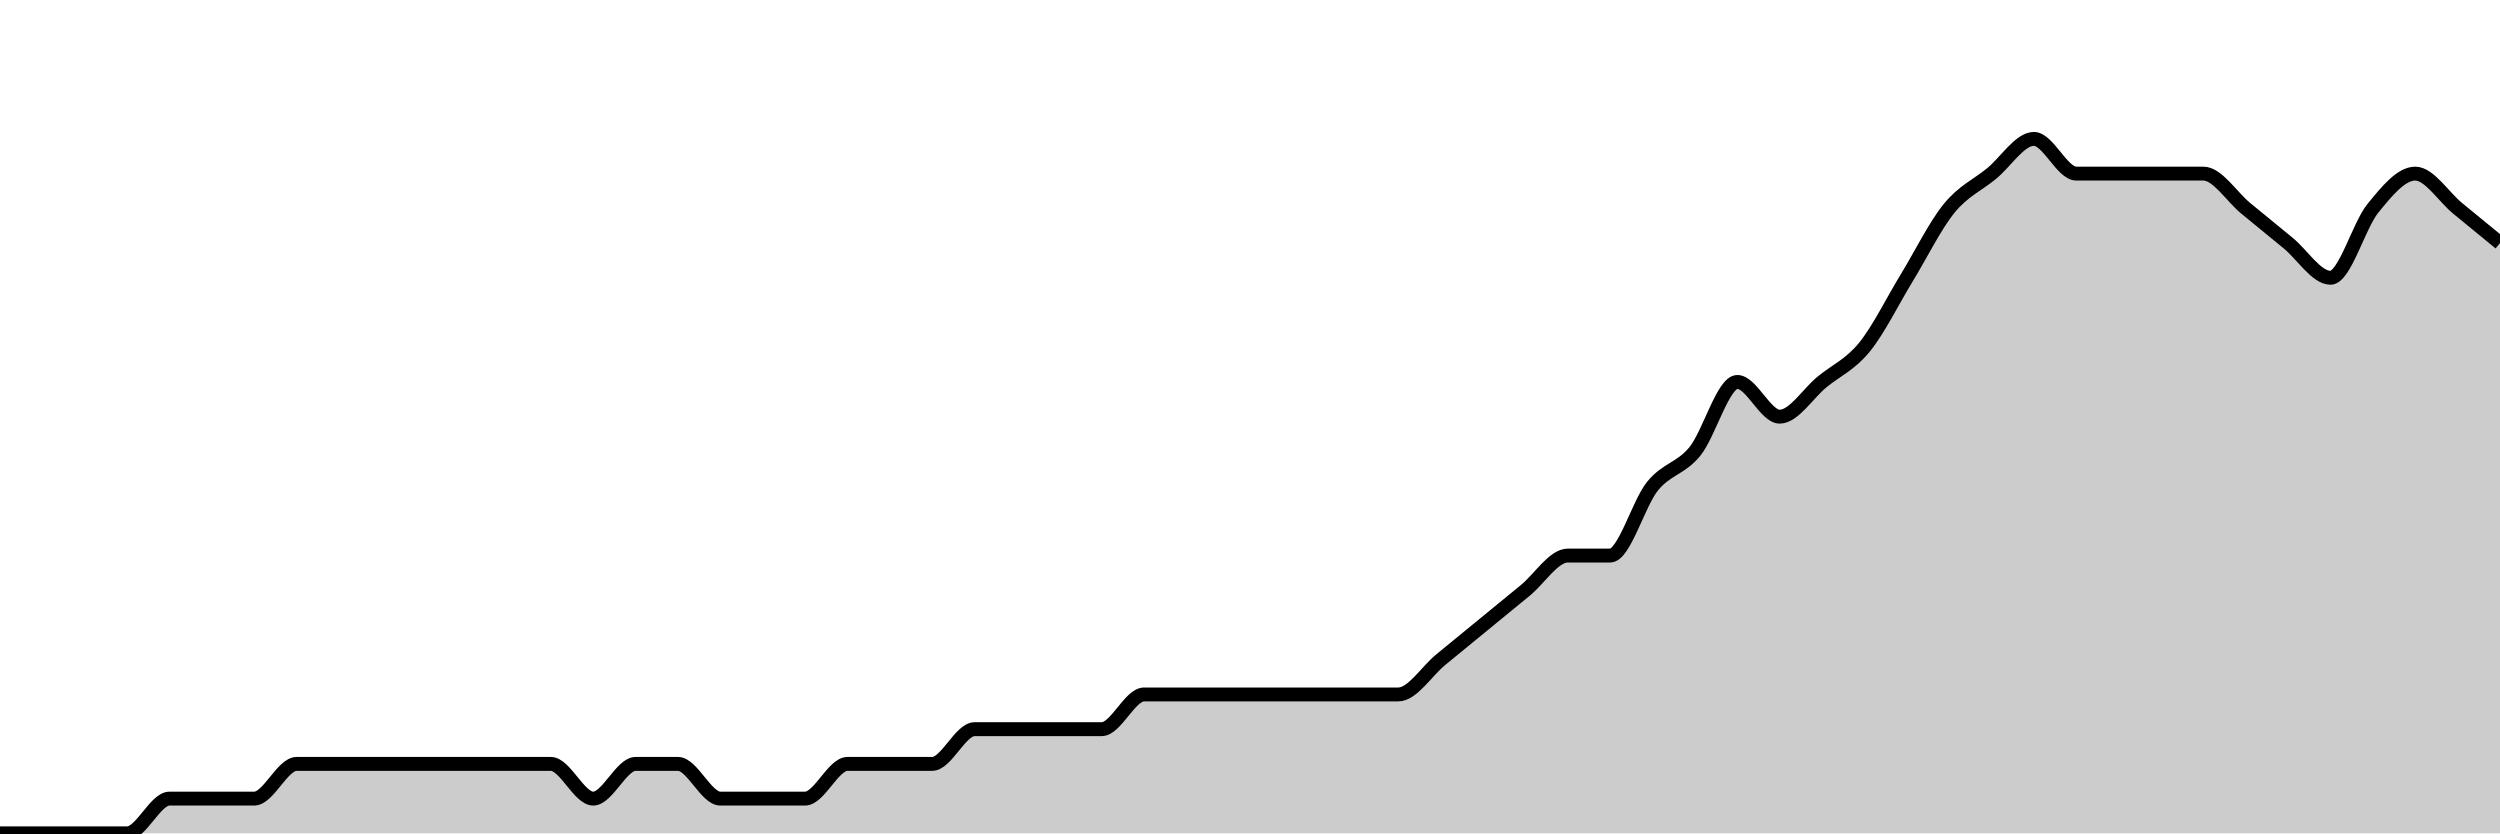
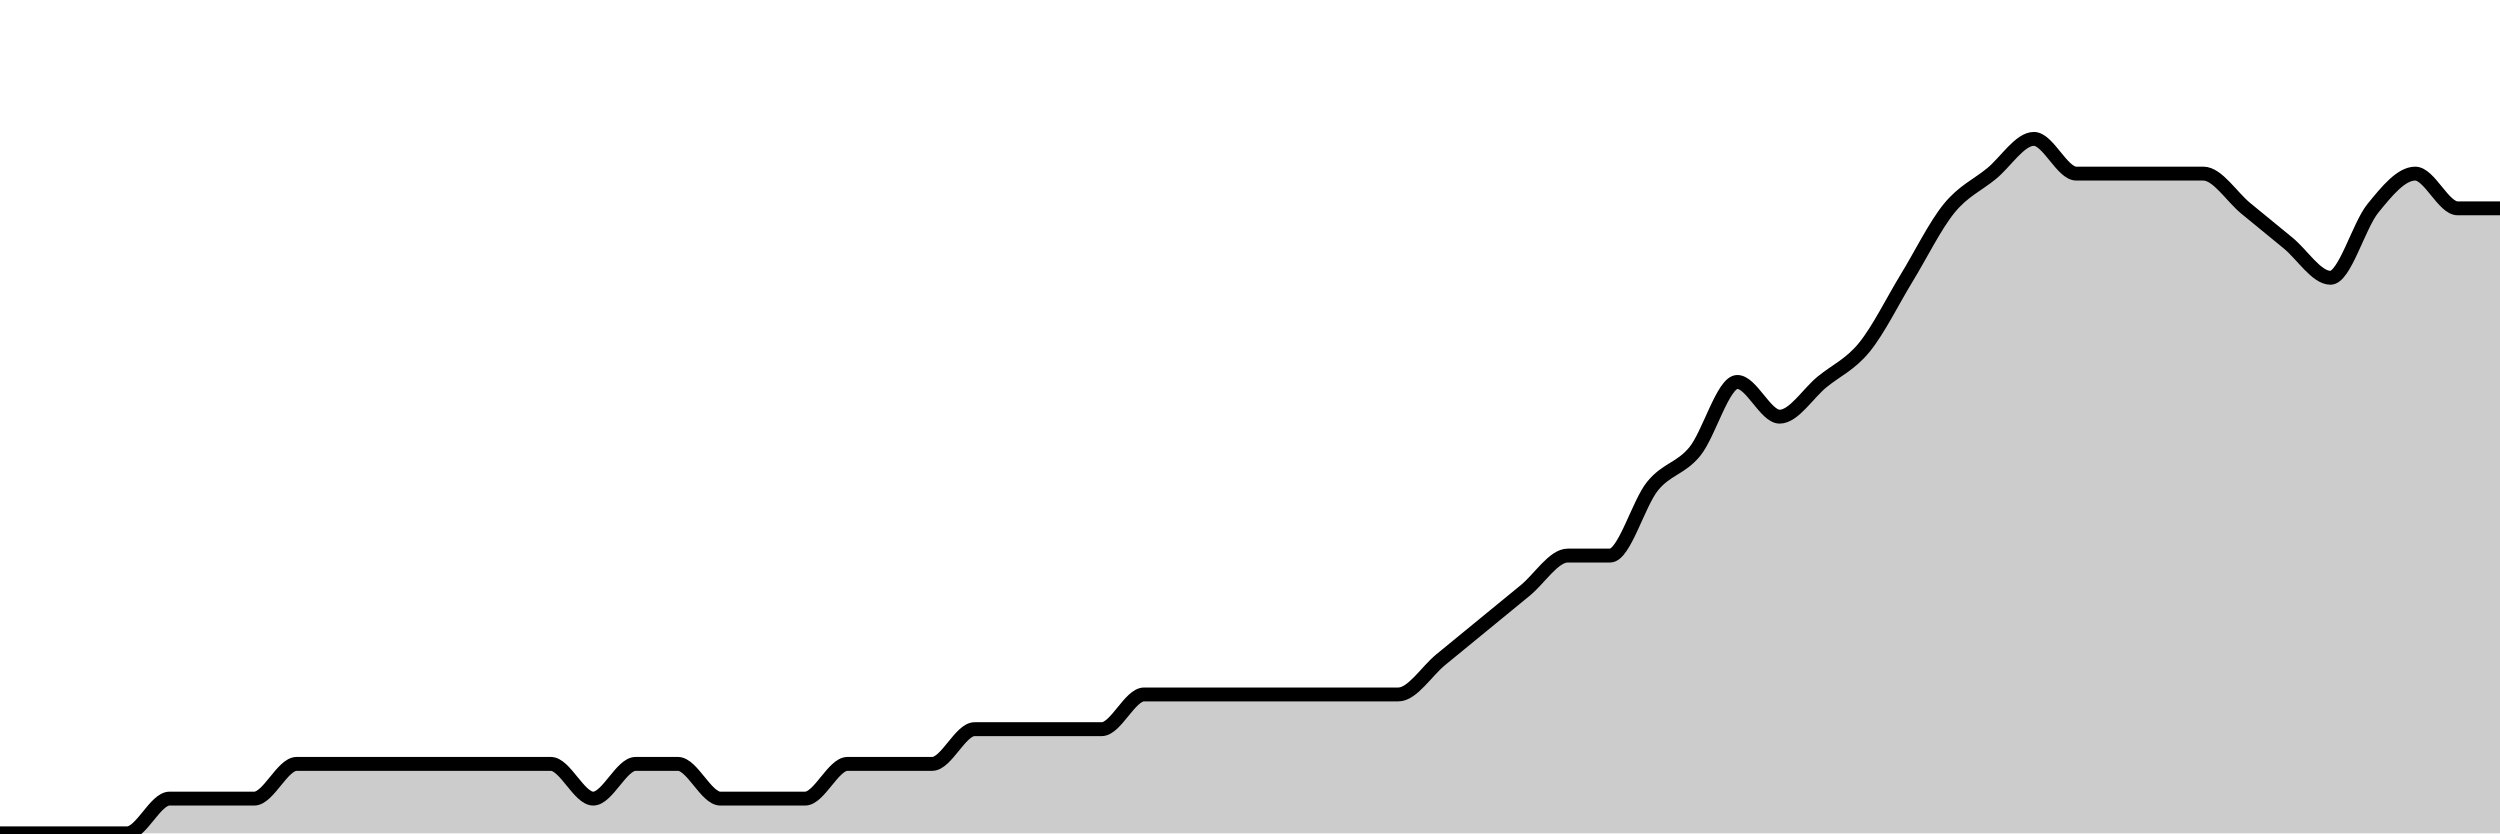
<svg xmlns="http://www.w3.org/2000/svg" viewBox="0 0 180 60">
  <g transform="translate(0,10)">
-     <path class="area" fill="rgba(0, 0, 0, 0.2)" d="M0,50C1.017,50,2.034,50,3.051,50C4.068,50,5.085,50,6.102,50C7.119,50,8.136,50,9.153,50C10.169,50,11.186,47.5,12.203,47.5C13.22,47.5,14.237,47.5,15.254,47.5C16.271,47.5,17.288,47.5,18.305,47.5C19.322,47.5,20.339,45,21.356,45C22.373,45,23.39,45,24.407,45C25.424,45,26.441,45,27.458,45C28.475,45,29.492,45,30.508,45C31.525,45,32.542,45,33.559,45C34.576,45,35.593,45,36.61,45C37.627,45,38.644,45,39.661,45C40.678,45,41.695,47.5,42.712,47.5C43.729,47.5,44.746,45,45.763,45C46.78,45,47.797,45,48.814,45C49.831,45,50.847,47.5,51.864,47.5C52.881,47.5,53.898,47.5,54.915,47.5C55.932,47.5,56.949,47.5,57.966,47.5C58.983,47.5,60,45,61.017,45C62.034,45,63.051,45,64.068,45C65.085,45,66.102,45,67.119,45C68.136,45,69.153,42.5,70.169,42.5C71.186,42.5,72.203,42.5,73.22,42.5C74.237,42.5,75.254,42.5,76.271,42.5C77.288,42.5,78.305,42.5,79.322,42.5C80.339,42.5,81.356,40,82.373,40C83.39,40,84.407,40,85.424,40C86.441,40,87.458,40,88.475,40C89.492,40,90.508,40,91.525,40C92.542,40,93.559,40,94.576,40C95.593,40,96.61,40,97.627,40C98.644,40,99.661,40,100.678,40C101.695,40,102.712,38.333,103.729,37.5C104.746,36.667,105.763,35.833,106.78,35C107.797,34.167,108.814,33.333,109.831,32.5C110.847,31.667,111.864,30,112.881,30C113.898,30,114.915,30,115.932,30C116.949,30,117.966,26.25,118.983,25C120,23.75,121.017,23.75,122.034,22.5C123.051,21.25,124.068,17.5,125.085,17.5C126.102,17.5,127.119,20,128.136,20C129.153,20,130.169,18.333,131.186,17.5C132.203,16.667,133.22,16.25,134.237,15C135.254,13.75,136.271,11.667,137.288,10C138.305,8.333,139.322,6.25,140.339,5C141.356,3.75,142.373,3.333,143.39,2.5C144.407,1.667,145.424,0,146.441,0C147.458,0,148.475,2.5,149.492,2.5C150.508,2.5,151.525,2.5,152.542,2.5C153.559,2.5,154.576,2.5,155.593,2.5C156.61,2.5,157.627,2.5,158.644,2.5C159.661,2.5,160.678,4.167,161.695,5C162.712,5.833,163.729,6.667,164.746,7.5C165.763,8.333,166.78,10,167.797,10C168.814,10,169.831,6.25,170.847,5C171.864,3.75,172.881,2.5,173.898,2.5C174.915,2.5,175.932,4.167,176.949,5C177.966,5.833,178.983,6.667,180,7.5L180,50C178.983,50,177.966,50,176.949,50C175.932,50,174.915,50,173.898,50C172.881,50,171.864,50,170.847,50C169.831,50,168.814,50,167.797,50C166.78,50,165.763,50,164.746,50C163.729,50,162.712,50,161.695,50C160.678,50,159.661,50,158.644,50C157.627,50,156.61,50,155.593,50C154.576,50,153.559,50,152.542,50C151.525,50,150.508,50,149.492,50C148.475,50,147.458,50,146.441,50C145.424,50,144.407,50,143.39,50C142.373,50,141.356,50,140.339,50C139.322,50,138.305,50,137.288,50C136.271,50,135.254,50,134.237,50C133.22,50,132.203,50,131.186,50C130.169,50,129.153,50,128.136,50C127.119,50,126.102,50,125.085,50C124.068,50,123.051,50,122.034,50C121.017,50,120,50,118.983,50C117.966,50,116.949,50,115.932,50C114.915,50,113.898,50,112.881,50C111.864,50,110.847,50,109.831,50C108.814,50,107.797,50,106.78,50C105.763,50,104.746,50,103.729,50C102.712,50,101.695,50,100.678,50C99.661,50,98.644,50,97.627,50C96.61,50,95.593,50,94.576,50C93.559,50,92.542,50,91.525,50C90.508,50,89.492,50,88.475,50C87.458,50,86.441,50,85.424,50C84.407,50,83.39,50,82.373,50C81.356,50,80.339,50,79.322,50C78.305,50,77.288,50,76.271,50C75.254,50,74.237,50,73.22,50C72.203,50,71.186,50,70.169,50C69.153,50,68.136,50,67.119,50C66.102,50,65.085,50,64.068,50C63.051,50,62.034,50,61.017,50C60,50,58.983,50,57.966,50C56.949,50,55.932,50,54.915,50C53.898,50,52.881,50,51.864,50C50.847,50,49.831,50,48.814,50C47.797,50,46.78,50,45.763,50C44.746,50,43.729,50,42.712,50C41.695,50,40.678,50,39.661,50C38.644,50,37.627,50,36.61,50C35.593,50,34.576,50,33.559,50C32.542,50,31.525,50,30.508,50C29.492,50,28.475,50,27.458,50C26.441,50,25.424,50,24.407,50C23.39,50,22.373,50,21.356,50C20.339,50,19.322,50,18.305,50C17.288,50,16.271,50,15.254,50C14.237,50,13.22,50,12.203,50C11.186,50,10.169,50,9.153,50C8.136,50,7.119,50,6.102,50C5.085,50,4.068,50,3.051,50C2.034,50,1.017,50,0,50Z" />
-     <path class="line" stroke="black" fill="none" d="M0,50C1.017,50,2.034,50,3.051,50C4.068,50,5.085,50,6.102,50C7.119,50,8.136,50,9.153,50C10.169,50,11.186,47.5,12.203,47.5C13.22,47.5,14.237,47.5,15.254,47.5C16.271,47.5,17.288,47.5,18.305,47.5C19.322,47.5,20.339,45,21.356,45C22.373,45,23.39,45,24.407,45C25.424,45,26.441,45,27.458,45C28.475,45,29.492,45,30.508,45C31.525,45,32.542,45,33.559,45C34.576,45,35.593,45,36.61,45C37.627,45,38.644,45,39.661,45C40.678,45,41.695,47.5,42.712,47.5C43.729,47.5,44.746,45,45.763,45C46.78,45,47.797,45,48.814,45C49.831,45,50.847,47.5,51.864,47.5C52.881,47.5,53.898,47.5,54.915,47.5C55.932,47.5,56.949,47.5,57.966,47.5C58.983,47.5,60,45,61.017,45C62.034,45,63.051,45,64.068,45C65.085,45,66.102,45,67.119,45C68.136,45,69.153,42.5,70.169,42.5C71.186,42.5,72.203,42.5,73.22,42.5C74.237,42.5,75.254,42.5,76.271,42.5C77.288,42.5,78.305,42.5,79.322,42.5C80.339,42.5,81.356,40,82.373,40C83.39,40,84.407,40,85.424,40C86.441,40,87.458,40,88.475,40C89.492,40,90.508,40,91.525,40C92.542,40,93.559,40,94.576,40C95.593,40,96.61,40,97.627,40C98.644,40,99.661,40,100.678,40C101.695,40,102.712,38.333,103.729,37.5C104.746,36.667,105.763,35.833,106.78,35C107.797,34.167,108.814,33.333,109.831,32.5C110.847,31.667,111.864,30,112.881,30C113.898,30,114.915,30,115.932,30C116.949,30,117.966,26.25,118.983,25C120,23.75,121.017,23.75,122.034,22.5C123.051,21.25,124.068,17.5,125.085,17.5C126.102,17.5,127.119,20,128.136,20C129.153,20,130.169,18.333,131.186,17.5C132.203,16.667,133.22,16.25,134.237,15C135.254,13.75,136.271,11.667,137.288,10C138.305,8.333,139.322,6.25,140.339,5C141.356,3.75,142.373,3.333,143.39,2.5C144.407,1.667,145.424,0,146.441,0C147.458,0,148.475,2.5,149.492,2.5C150.508,2.5,151.525,2.5,152.542,2.5C153.559,2.5,154.576,2.5,155.593,2.5C156.61,2.5,157.627,2.5,158.644,2.5C159.661,2.5,160.678,4.167,161.695,5C162.712,5.833,163.729,6.667,164.746,7.5C165.763,8.333,166.78,10,167.797,10C168.814,10,169.831,6.25,170.847,5C171.864,3.75,172.881,2.5,173.898,2.5C174.915,2.5,175.932,4.167,176.949,5C177.966,5.833,178.983,6.667,180,7.5" />
+     <path class="area" fill="rgba(0, 0, 0, 0.2)" d="M0,50C1.017,50,2.034,50,3.051,50C4.068,50,5.085,50,6.102,50C7.119,50,8.136,50,9.153,50C10.169,50,11.186,47.5,12.203,47.5C13.22,47.5,14.237,47.5,15.254,47.5C16.271,47.5,17.288,47.5,18.305,47.5C19.322,47.5,20.339,45,21.356,45C22.373,45,23.39,45,24.407,45C25.424,45,26.441,45,27.458,45C28.475,45,29.492,45,30.508,45C31.525,45,32.542,45,33.559,45C34.576,45,35.593,45,36.61,45C37.627,45,38.644,45,39.661,45C40.678,45,41.695,47.5,42.712,47.5C43.729,47.5,44.746,45,45.763,45C46.78,45,47.797,45,48.814,45C49.831,45,50.847,47.5,51.864,47.5C52.881,47.5,53.898,47.5,54.915,47.5C55.932,47.5,56.949,47.5,57.966,47.5C58.983,47.5,60,45,61.017,45C62.034,45,63.051,45,64.068,45C65.085,45,66.102,45,67.119,45C68.136,45,69.153,42.5,70.169,42.5C71.186,42.5,72.203,42.5,73.22,42.5C74.237,42.5,75.254,42.5,76.271,42.5C77.288,42.5,78.305,42.5,79.322,42.5C80.339,42.5,81.356,40,82.373,40C83.39,40,84.407,40,85.424,40C86.441,40,87.458,40,88.475,40C89.492,40,90.508,40,91.525,40C92.542,40,93.559,40,94.576,40C95.593,40,96.61,40,97.627,40C98.644,40,99.661,40,100.678,40C101.695,40,102.712,38.333,103.729,37.5C104.746,36.667,105.763,35.833,106.78,35C107.797,34.167,108.814,33.333,109.831,32.5C110.847,31.667,111.864,30,112.881,30C113.898,30,114.915,30,115.932,30C116.949,30,117.966,26.25,118.983,25C120,23.75,121.017,23.75,122.034,22.5C123.051,21.25,124.068,17.5,125.085,17.5C126.102,17.5,127.119,20,128.136,20C129.153,20,130.169,18.333,131.186,17.5C132.203,16.667,133.22,16.25,134.237,15C135.254,13.75,136.271,11.667,137.288,10C138.305,8.333,139.322,6.25,140.339,5C141.356,3.75,142.373,3.333,143.39,2.5C144.407,1.667,145.424,0,146.441,0C147.458,0,148.475,2.5,149.492,2.5C150.508,2.5,151.525,2.5,152.542,2.5C153.559,2.5,154.576,2.5,155.593,2.5C156.61,2.5,157.627,2.5,158.644,2.5C159.661,2.5,160.678,4.167,161.695,5C162.712,5.833,163.729,6.667,164.746,7.5C165.763,8.333,166.78,10,167.797,10C168.814,10,169.831,6.25,170.847,5C171.864,3.75,172.881,2.5,173.898,2.5C174.915,2.5,175.932,5,176.949,5C177.966,5,178.983,5,180,5L180,50C178.983,50,177.966,50,176.949,50C175.932,50,174.915,50,173.898,50C172.881,50,171.864,50,170.847,50C169.831,50,168.814,50,167.797,50C166.78,50,165.763,50,164.746,50C163.729,50,162.712,50,161.695,50C160.678,50,159.661,50,158.644,50C157.627,50,156.61,50,155.593,50C154.576,50,153.559,50,152.542,50C151.525,50,150.508,50,149.492,50C148.475,50,147.458,50,146.441,50C145.424,50,144.407,50,143.39,50C142.373,50,141.356,50,140.339,50C139.322,50,138.305,50,137.288,50C136.271,50,135.254,50,134.237,50C133.22,50,132.203,50,131.186,50C130.169,50,129.153,50,128.136,50C127.119,50,126.102,50,125.085,50C124.068,50,123.051,50,122.034,50C121.017,50,120,50,118.983,50C117.966,50,116.949,50,115.932,50C114.915,50,113.898,50,112.881,50C111.864,50,110.847,50,109.831,50C108.814,50,107.797,50,106.78,50C105.763,50,104.746,50,103.729,50C102.712,50,101.695,50,100.678,50C99.661,50,98.644,50,97.627,50C96.61,50,95.593,50,94.576,50C93.559,50,92.542,50,91.525,50C90.508,50,89.492,50,88.475,50C87.458,50,86.441,50,85.424,50C84.407,50,83.39,50,82.373,50C81.356,50,80.339,50,79.322,50C78.305,50,77.288,50,76.271,50C75.254,50,74.237,50,73.22,50C72.203,50,71.186,50,70.169,50C69.153,50,68.136,50,67.119,50C66.102,50,65.085,50,64.068,50C63.051,50,62.034,50,61.017,50C60,50,58.983,50,57.966,50C56.949,50,55.932,50,54.915,50C53.898,50,52.881,50,51.864,50C50.847,50,49.831,50,48.814,50C47.797,50,46.78,50,45.763,50C44.746,50,43.729,50,42.712,50C41.695,50,40.678,50,39.661,50C38.644,50,37.627,50,36.61,50C35.593,50,34.576,50,33.559,50C32.542,50,31.525,50,30.508,50C29.492,50,28.475,50,27.458,50C26.441,50,25.424,50,24.407,50C23.39,50,22.373,50,21.356,50C20.339,50,19.322,50,18.305,50C17.288,50,16.271,50,15.254,50C14.237,50,13.22,50,12.203,50C11.186,50,10.169,50,9.153,50C8.136,50,7.119,50,6.102,50C5.085,50,4.068,50,3.051,50C2.034,50,1.017,50,0,50Z" />
+     <path class="line" stroke="black" fill="none" d="M0,50C1.017,50,2.034,50,3.051,50C4.068,50,5.085,50,6.102,50C7.119,50,8.136,50,9.153,50C10.169,50,11.186,47.5,12.203,47.5C13.22,47.5,14.237,47.5,15.254,47.5C16.271,47.5,17.288,47.5,18.305,47.5C19.322,47.5,20.339,45,21.356,45C22.373,45,23.39,45,24.407,45C25.424,45,26.441,45,27.458,45C28.475,45,29.492,45,30.508,45C31.525,45,32.542,45,33.559,45C34.576,45,35.593,45,36.61,45C37.627,45,38.644,45,39.661,45C40.678,45,41.695,47.5,42.712,47.5C43.729,47.5,44.746,45,45.763,45C46.78,45,47.797,45,48.814,45C49.831,45,50.847,47.5,51.864,47.5C52.881,47.5,53.898,47.5,54.915,47.5C55.932,47.5,56.949,47.5,57.966,47.5C58.983,47.5,60,45,61.017,45C62.034,45,63.051,45,64.068,45C65.085,45,66.102,45,67.119,45C68.136,45,69.153,42.5,70.169,42.5C71.186,42.5,72.203,42.5,73.22,42.5C74.237,42.5,75.254,42.5,76.271,42.5C77.288,42.5,78.305,42.5,79.322,42.5C80.339,42.5,81.356,40,82.373,40C83.39,40,84.407,40,85.424,40C86.441,40,87.458,40,88.475,40C89.492,40,90.508,40,91.525,40C92.542,40,93.559,40,94.576,40C95.593,40,96.61,40,97.627,40C98.644,40,99.661,40,100.678,40C101.695,40,102.712,38.333,103.729,37.5C104.746,36.667,105.763,35.833,106.78,35C107.797,34.167,108.814,33.333,109.831,32.5C110.847,31.667,111.864,30,112.881,30C113.898,30,114.915,30,115.932,30C116.949,30,117.966,26.25,118.983,25C120,23.75,121.017,23.75,122.034,22.5C123.051,21.25,124.068,17.5,125.085,17.5C126.102,17.5,127.119,20,128.136,20C129.153,20,130.169,18.333,131.186,17.5C132.203,16.667,133.22,16.25,134.237,15C135.254,13.75,136.271,11.667,137.288,10C138.305,8.333,139.322,6.25,140.339,5C141.356,3.75,142.373,3.333,143.39,2.5C144.407,1.667,145.424,0,146.441,0C147.458,0,148.475,2.5,149.492,2.5C150.508,2.5,151.525,2.5,152.542,2.5C153.559,2.5,154.576,2.5,155.593,2.5C156.61,2.5,157.627,2.5,158.644,2.5C159.661,2.5,160.678,4.167,161.695,5C162.712,5.833,163.729,6.667,164.746,7.5C165.763,8.333,166.78,10,167.797,10C168.814,10,169.831,6.25,170.847,5C171.864,3.75,172.881,2.5,173.898,2.5C174.915,2.5,175.932,5,176.949,5C177.966,5,178.983,5,180,5" />
  </g>
</svg>
